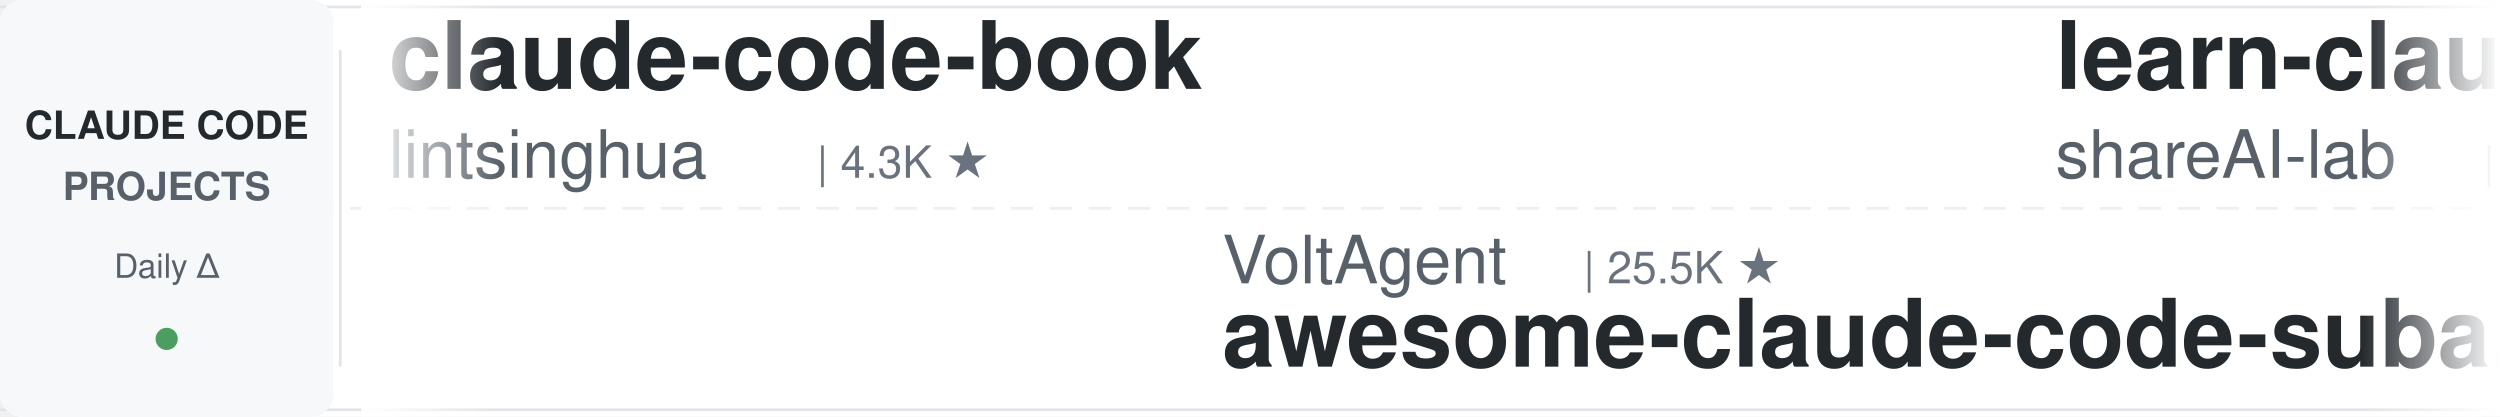
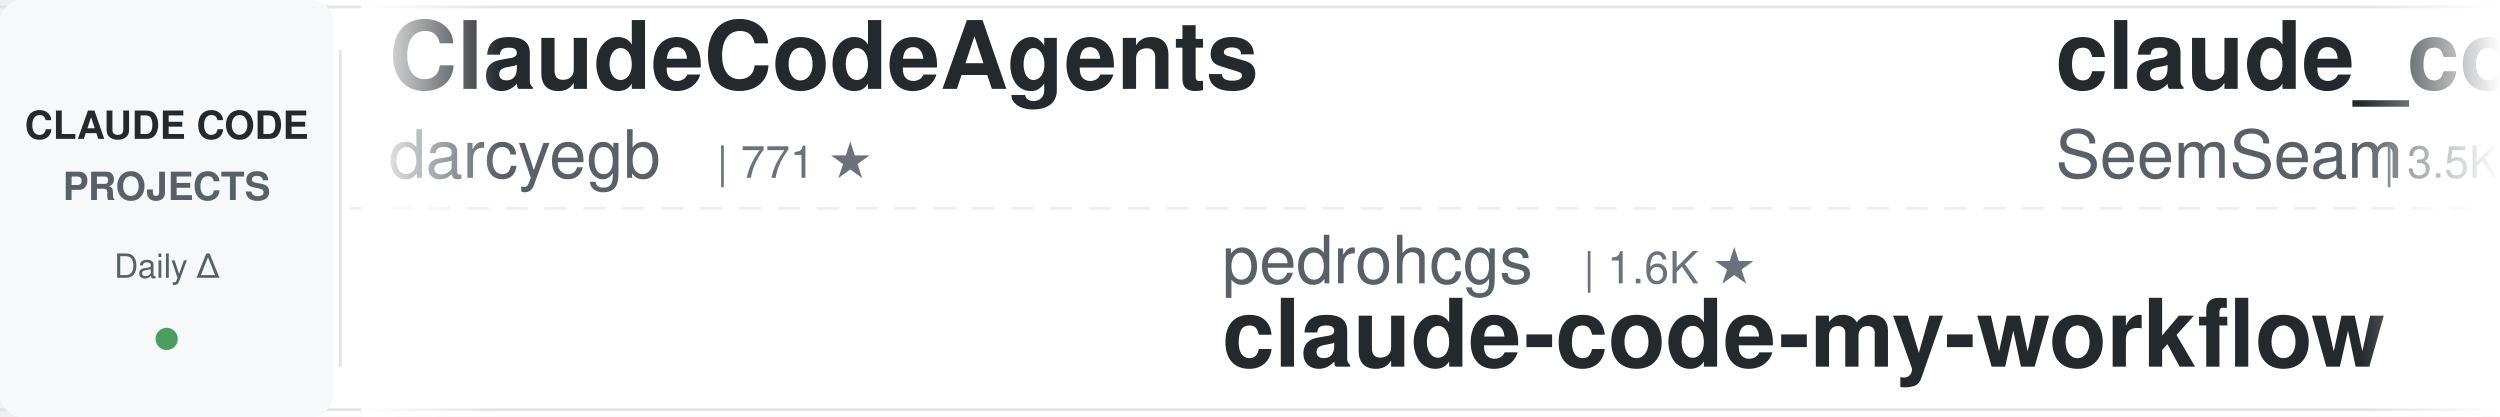
<svg xmlns="http://www.w3.org/2000/svg" width="900" height="150">
  <defs>
    <linearGradient id="leftFade" x1="0%" y1="0%" x2="100%" y2="0%">
      <stop offset="0%" style="stop-color:#ffffff;stop-opacity:1" />
      <stop offset="100%" style="stop-color:#ffffff;stop-opacity:0" />
    </linearGradient>
    <linearGradient id="rightFade" x1="0%" y1="0%" x2="100%" y2="0%">
      <stop offset="0%" style="stop-color:#ffffff;stop-opacity:0" />
      <stop offset="100%" style="stop-color:#ffffff;stop-opacity:1" />
    </linearGradient>
  </defs>
  <rect width="900" height="150" fill="#ffffff" rx="8" />
  <rect x="0" y="2" width="900" height="1" fill="#e1e4e8" />
  <rect x="0" y="147" width="900" height="1" fill="#e1e4e8" />
  <line x1="0" y1="75" x2="900" y2="75" stroke="#e1e4e8" stroke-width="1" stroke-dasharray="8 6" opacity="0.6" />
  <rect x="0" y="0" width="120" height="150" fill="#f6f8fa" rx="8" />
  <text x="60" y="50" font-family="-apple-system, BlinkMacSystemFont, 'Segoe UI', Helvetica, Arial, sans-serif" font-size="14" font-weight="600" fill="#24292e" text-anchor="middle">CLAUDE CODE</text>
  <text x="60" y="72" font-family="-apple-system, BlinkMacSystemFont, 'Segoe UI', Helvetica, Arial, sans-serif" font-size="14" font-weight="600" fill="#586069" text-anchor="middle">PROJECTS</text>
  <text x="60" y="100" font-family="-apple-system, BlinkMacSystemFont, 'Segoe UI', Helvetica, Arial, sans-serif" font-size="12" font-weight="500" fill="#586069" text-anchor="middle">Daily Δ</text>
  <circle cx="60" cy="122" r="4" fill="#22863a" opacity="0.8" />
  <rect x="122" y="18" width="1" height="114" fill="#e1e4e8" />
  <clipPath id="tickerClip">
    <rect x="130" y="0" width="770" height="150" />
  </clipPath>
  <g clip-path="url(#tickerClip)">
    <g id="tickerItems">
      <animateTransform attributeName="transform" attributeType="XML" type="translate" from="0 0" to="-3000 0" dur="54s" repeatCount="indefinite" />
      <g transform="translate(0, 0)">
-         <text x="140" y="32" font-family="-apple-system, BlinkMacSystemFont, 'Segoe UI', Helvetica, Arial, sans-serif" font-size="34" font-weight="600" fill="#24292e">claude-code-book</text>
-         <text x="140" y="64" font-family="-apple-system, BlinkMacSystemFont, 'Segoe UI', Helvetica, Arial, sans-serif" font-size="24" font-weight="400" fill="#586069">lintsinghua</text>
-         <text x="294" y="64" font-family="-apple-system, BlinkMacSystemFont, 'Segoe UI', Helvetica, Arial, sans-serif" font-size="16" font-weight="500" fill="#6a737d">| 4.3K ★</text>
+         <text x="140" y="32" font-family="-apple-system, BlinkMacSystemFont, 'Segoe UI', Helvetica, Arial, sans-serif" font-size="34" font-weight="600" fill="#24292e">ClaudeCodeAgents</text>
+         <text x="140" y="64" font-family="-apple-system, BlinkMacSystemFont, 'Segoe UI', Helvetica, Arial, sans-serif" font-size="24" font-weight="400" fill="#586069">darcyegb</text>
+         <text x="258" y="64" font-family="-apple-system, BlinkMacSystemFont, 'Segoe UI', Helvetica, Arial, sans-serif" font-size="16" font-weight="500" fill="#6a737d">| 771 ★</text>
      </g>
      <g transform="translate(300, 0)">
-         <text x="140" y="102" font-family="-apple-system, BlinkMacSystemFont, 'Segoe UI', Helvetica, Arial, sans-serif" font-size="24" font-weight="400" fill="#586069">VoltAgent</text>
-         <text x="270" y="102" font-family="-apple-system, BlinkMacSystemFont, 'Segoe UI', Helvetica, Arial, sans-serif" font-size="16" font-weight="500" fill="#6a737d">| 25.5K ★</text>
-         <text x="140" y="132" font-family="-apple-system, BlinkMacSystemFont, 'Segoe UI', Helvetica, Arial, sans-serif" font-size="34" font-weight="600" fill="#24292e">awesome-claude-code-suba...</text>
+         <text x="140" y="102" font-family="-apple-system, BlinkMacSystemFont, 'Segoe UI', Helvetica, Arial, sans-serif" font-size="24" font-weight="400" fill="#586069">pedrohcgs</text>
+         <text x="270" y="102" font-family="-apple-system, BlinkMacSystemFont, 'Segoe UI', Helvetica, Arial, sans-serif" font-size="16" font-weight="500" fill="#6a737d">| 1.6K ★</text>
+         <text x="140" y="132" font-family="-apple-system, BlinkMacSystemFont, 'Segoe UI', Helvetica, Arial, sans-serif" font-size="34" font-weight="600" fill="#24292e">claude-code-my-workflow</text>
      </g>
      <g transform="translate(600, 0)">
-         <text x="140" y="32" font-family="-apple-system, BlinkMacSystemFont, 'Segoe UI', Helvetica, Arial, sans-serif" font-size="34" font-weight="600" fill="#24292e">learn-claude-code</text>
-         <text x="140" y="64" font-family="-apple-system, BlinkMacSystemFont, 'Segoe UI', Helvetica, Arial, sans-serif" font-size="24" font-weight="400" fill="#586069">shareAI-lab</text>
-         <text x="294" y="64" font-family="-apple-system, BlinkMacSystemFont, 'Segoe UI', Helvetica, Arial, sans-serif" font-size="16" font-weight="500" fill="#6a737d">| 78.0K ★</text>
+         <text x="140" y="32" font-family="-apple-system, BlinkMacSystemFont, 'Segoe UI', Helvetica, Arial, sans-serif" font-size="34" font-weight="600" fill="#24292e">claude_codex_bridge</text>
+         <text x="140" y="64" font-family="-apple-system, BlinkMacSystemFont, 'Segoe UI', Helvetica, Arial, sans-serif" font-size="24" font-weight="400" fill="#586069">SeemSeam</text>
+         <text x="258" y="64" font-family="-apple-system, BlinkMacSystemFont, 'Segoe UI', Helvetica, Arial, sans-serif" font-size="16" font-weight="500" fill="#6a737d">| 3.5K ★</text>
      </g>
      <g transform="translate(900, 0)">
-         <text x="140" y="102" font-family="-apple-system, BlinkMacSystemFont, 'Segoe UI', Helvetica, Arial, sans-serif" font-size="24" font-weight="400" fill="#586069">AprilNEA</text>
-         <text x="258" y="102" font-family="-apple-system, BlinkMacSystemFont, 'Segoe UI', Helvetica, Arial, sans-serif" font-size="16" font-weight="500" fill="#6a737d">| 393 ★</text>
-         <text x="140" y="132" font-family="-apple-system, BlinkMacSystemFont, 'Segoe UI', Helvetica, Arial, sans-serif" font-size="34" font-weight="600" fill="#24292e">claude-code-source</text>
+         <text x="140" y="102" font-family="-apple-system, BlinkMacSystemFont, 'Segoe UI', Helvetica, Arial, sans-serif" font-size="24" font-weight="400" fill="#586069">lintsinghua</text>
+         <text x="294" y="102" font-family="-apple-system, BlinkMacSystemFont, 'Segoe UI', Helvetica, Arial, sans-serif" font-size="16" font-weight="500" fill="#6a737d">| 4.3K ★</text>
+         <text x="140" y="132" font-family="-apple-system, BlinkMacSystemFont, 'Segoe UI', Helvetica, Arial, sans-serif" font-size="34" font-weight="600" fill="#24292e">claude-code-book</text>
      </g>
      <g transform="translate(1200, 0)">
-         <text x="140" y="32" font-family="-apple-system, BlinkMacSystemFont, 'Segoe UI', Helvetica, Arial, sans-serif" font-size="34" font-weight="600" fill="#24292e">claude-code-source-build</text>
-         <text x="140" y="64" font-family="-apple-system, BlinkMacSystemFont, 'Segoe UI', Helvetica, Arial, sans-serif" font-size="24" font-weight="400" fill="#586069">andrew-kramer-inno</text>
-         <text x="378" y="64" font-family="-apple-system, BlinkMacSystemFont, 'Segoe UI', Helvetica, Arial, sans-serif" font-size="16" font-weight="500" fill="#6a737d">| 594 ★</text>
+         <text x="140" y="32" font-family="-apple-system, BlinkMacSystemFont, 'Segoe UI', Helvetica, Arial, sans-serif" font-size="34" font-weight="600" fill="#24292e">claude_code_src</text>
+         <text x="140" y="64" font-family="-apple-system, BlinkMacSystemFont, 'Segoe UI', Helvetica, Arial, sans-serif" font-size="24" font-weight="400" fill="#586069">ponponon</text>
+         <text x="258" y="64" font-family="-apple-system, BlinkMacSystemFont, 'Segoe UI', Helvetica, Arial, sans-serif" font-size="16" font-weight="500" fill="#6a737d">| 2.3K ★</text>
      </g>
      <g transform="translate(1500, 0)">
-         <text x="140" y="102" font-family="-apple-system, BlinkMacSystemFont, 'Segoe UI', Helvetica, Arial, sans-serif" font-size="24" font-weight="400" fill="#586069">1rgs</text>
-         <text x="210" y="102" font-family="-apple-system, BlinkMacSystemFont, 'Segoe UI', Helvetica, Arial, sans-serif" font-size="16" font-weight="500" fill="#6a737d">| 3.8K ★</text>
-         <text x="140" y="132" font-family="-apple-system, BlinkMacSystemFont, 'Segoe UI', Helvetica, Arial, sans-serif" font-size="34" font-weight="600" fill="#24292e">claude-code-proxy</text>
+         <text x="140" y="102" font-family="-apple-system, BlinkMacSystemFont, 'Segoe UI', Helvetica, Arial, sans-serif" font-size="24" font-weight="400" fill="#586069">Maciek-roboblog</text>
+         <text x="342" y="102" font-family="-apple-system, BlinkMacSystemFont, 'Segoe UI', Helvetica, Arial, sans-serif" font-size="16" font-weight="500" fill="#6a737d">| 8.7K ★</text>
+         <text x="140" y="132" font-family="-apple-system, BlinkMacSystemFont, 'Segoe UI', Helvetica, Arial, sans-serif" font-size="34" font-weight="600" fill="#24292e">Claude-Code-Usage-Monito...</text>
      </g>
      <g transform="translate(1800, 0)">
-         <text x="140" y="32" font-family="-apple-system, BlinkMacSystemFont, 'Segoe UI', Helvetica, Arial, sans-serif" font-size="34" font-weight="600" fill="#24292e">claude-code-skills</text>
-         <text x="140" y="64" font-family="-apple-system, BlinkMacSystemFont, 'Segoe UI', Helvetica, Arial, sans-serif" font-size="24" font-weight="400" fill="#586069">daymade</text>
-         <text x="246" y="64" font-family="-apple-system, BlinkMacSystemFont, 'Segoe UI', Helvetica, Arial, sans-serif" font-size="16" font-weight="500" fill="#6a737d">| 1.4K ★</text>
+         <text x="140" y="32" font-family="-apple-system, BlinkMacSystemFont, 'Segoe UI', Helvetica, Arial, sans-serif" font-size="34" font-weight="600" fill="#24292e">ClaudeCode-Portable</text>
+         <text x="140" y="64" font-family="-apple-system, BlinkMacSystemFont, 'Segoe UI', Helvetica, Arial, sans-serif" font-size="24" font-weight="400" fill="#586069">techjarves</text>
+         <text x="282" y="64" font-family="-apple-system, BlinkMacSystemFont, 'Segoe UI', Helvetica, Arial, sans-serif" font-size="16" font-weight="500" fill="#6a737d">| 1.6K ★</text>
      </g>
      <g transform="translate(2100, 0)">
-         <text x="140" y="102" font-family="-apple-system, BlinkMacSystemFont, 'Segoe UI', Helvetica, Arial, sans-serif" font-size="24" font-weight="400" fill="#586069">Piebald-AI</text>
-         <text x="282" y="102" font-family="-apple-system, BlinkMacSystemFont, 'Segoe UI', Helvetica, Arial, sans-serif" font-size="16" font-weight="500" fill="#6a737d">| 12.8K ★</text>
-         <text x="140" y="132" font-family="-apple-system, BlinkMacSystemFont, 'Segoe UI', Helvetica, Arial, sans-serif" font-size="34" font-weight="600" fill="#24292e">claude-code-system-promp...</text>
+         <text x="140" y="102" font-family="-apple-system, BlinkMacSystemFont, 'Segoe UI', Helvetica, Arial, sans-serif" font-size="24" font-weight="400" fill="#586069">WorldFlowAI</text>
+         <text x="294" y="102" font-family="-apple-system, BlinkMacSystemFont, 'Segoe UI', Helvetica, Arial, sans-serif" font-size="16" font-weight="500" fill="#6a737d">| 4.1K ★</text>
+         <text x="140" y="132" font-family="-apple-system, BlinkMacSystemFont, 'Segoe UI', Helvetica, Arial, sans-serif" font-size="34" font-weight="600" fill="#24292e">everything-claude-code</text>
      </g>
      <g transform="translate(2400, 0)">
-         <text x="140" y="32" font-family="-apple-system, BlinkMacSystemFont, 'Segoe UI', Helvetica, Arial, sans-serif" font-size="34" font-weight="600" fill="#24292e">claude-code-guide</text>
-         <text x="140" y="64" font-family="-apple-system, BlinkMacSystemFont, 'Segoe UI', Helvetica, Arial, sans-serif" font-size="24" font-weight="400" fill="#586069">Cranot</text>
-         <text x="234" y="64" font-family="-apple-system, BlinkMacSystemFont, 'Segoe UI', Helvetica, Arial, sans-serif" font-size="16" font-weight="500" fill="#6a737d">| 2.9K ★</text>
+         <text x="140" y="32" font-family="-apple-system, BlinkMacSystemFont, 'Segoe UI', Helvetica, Arial, sans-serif" font-size="34" font-weight="600" fill="#24292e">claude-code-analysis</text>
+         <text x="140" y="64" font-family="-apple-system, BlinkMacSystemFont, 'Segoe UI', Helvetica, Arial, sans-serif" font-size="24" font-weight="400" fill="#586069">liuup</text>
+         <text x="222" y="64" font-family="-apple-system, BlinkMacSystemFont, 'Segoe UI', Helvetica, Arial, sans-serif" font-size="16" font-weight="500" fill="#6a737d">| 4.0K ★</text>
      </g>
      <g transform="translate(2700, 0)">
-         <text x="140" y="102" font-family="-apple-system, BlinkMacSystemFont, 'Segoe UI', Helvetica, Arial, sans-serif" font-size="24" font-weight="400" fill="#586069">VILA-Lab</text>
-         <text x="258" y="102" font-family="-apple-system, BlinkMacSystemFont, 'Segoe UI', Helvetica, Arial, sans-serif" font-size="16" font-weight="500" fill="#6a737d">| 2.1K ★</text>
-         <text x="140" y="132" font-family="-apple-system, BlinkMacSystemFont, 'Segoe UI', Helvetica, Arial, sans-serif" font-size="34" font-weight="600" fill="#24292e">Dive-into-Claude-Code</text>
+         <text x="140" y="102" font-family="-apple-system, BlinkMacSystemFont, 'Segoe UI', Helvetica, Arial, sans-serif" font-size="24" font-weight="400" fill="#586069">nicedreamzapp</text>
+         <text x="318" y="102" font-family="-apple-system, BlinkMacSystemFont, 'Segoe UI', Helvetica, Arial, sans-serif" font-size="16" font-weight="500" fill="#6a737d">| 3.3K ★</text>
+         <text x="140" y="132" font-family="-apple-system, BlinkMacSystemFont, 'Segoe UI', Helvetica, Arial, sans-serif" font-size="34" font-weight="600" fill="#24292e">claude-code-local</text>
      </g>
      <g transform="translate(3000, 0)">
-         <text x="140" y="32" font-family="-apple-system, BlinkMacSystemFont, 'Segoe UI', Helvetica, Arial, sans-serif" font-size="34" font-weight="600" fill="#24292e">claude-code-book</text>
-         <text x="140" y="64" font-family="-apple-system, BlinkMacSystemFont, 'Segoe UI', Helvetica, Arial, sans-serif" font-size="24" font-weight="400" fill="#586069">lintsinghua</text>
-         <text x="294" y="64" font-family="-apple-system, BlinkMacSystemFont, 'Segoe UI', Helvetica, Arial, sans-serif" font-size="16" font-weight="500" fill="#6a737d">| 4.3K ★</text>
+         <text x="140" y="32" font-family="-apple-system, BlinkMacSystemFont, 'Segoe UI', Helvetica, Arial, sans-serif" font-size="34" font-weight="600" fill="#24292e">ClaudeCodeAgents</text>
+         <text x="140" y="64" font-family="-apple-system, BlinkMacSystemFont, 'Segoe UI', Helvetica, Arial, sans-serif" font-size="24" font-weight="400" fill="#586069">darcyegb</text>
+         <text x="258" y="64" font-family="-apple-system, BlinkMacSystemFont, 'Segoe UI', Helvetica, Arial, sans-serif" font-size="16" font-weight="500" fill="#6a737d">| 771 ★</text>
      </g>
      <g transform="translate(3300, 0)">
-         <text x="140" y="102" font-family="-apple-system, BlinkMacSystemFont, 'Segoe UI', Helvetica, Arial, sans-serif" font-size="24" font-weight="400" fill="#586069">VoltAgent</text>
-         <text x="270" y="102" font-family="-apple-system, BlinkMacSystemFont, 'Segoe UI', Helvetica, Arial, sans-serif" font-size="16" font-weight="500" fill="#6a737d">| 25.5K ★</text>
-         <text x="140" y="132" font-family="-apple-system, BlinkMacSystemFont, 'Segoe UI', Helvetica, Arial, sans-serif" font-size="34" font-weight="600" fill="#24292e">awesome-claude-code-suba...</text>
+         <text x="140" y="102" font-family="-apple-system, BlinkMacSystemFont, 'Segoe UI', Helvetica, Arial, sans-serif" font-size="24" font-weight="400" fill="#586069">pedrohcgs</text>
+         <text x="270" y="102" font-family="-apple-system, BlinkMacSystemFont, 'Segoe UI', Helvetica, Arial, sans-serif" font-size="16" font-weight="500" fill="#6a737d">| 1.6K ★</text>
+         <text x="140" y="132" font-family="-apple-system, BlinkMacSystemFont, 'Segoe UI', Helvetica, Arial, sans-serif" font-size="34" font-weight="600" fill="#24292e">claude-code-my-workflow</text>
      </g>
      <g transform="translate(3600, 0)">
-         <text x="140" y="32" font-family="-apple-system, BlinkMacSystemFont, 'Segoe UI', Helvetica, Arial, sans-serif" font-size="34" font-weight="600" fill="#24292e">learn-claude-code</text>
-         <text x="140" y="64" font-family="-apple-system, BlinkMacSystemFont, 'Segoe UI', Helvetica, Arial, sans-serif" font-size="24" font-weight="400" fill="#586069">shareAI-lab</text>
-         <text x="294" y="64" font-family="-apple-system, BlinkMacSystemFont, 'Segoe UI', Helvetica, Arial, sans-serif" font-size="16" font-weight="500" fill="#6a737d">| 78.0K ★</text>
+         <text x="140" y="32" font-family="-apple-system, BlinkMacSystemFont, 'Segoe UI', Helvetica, Arial, sans-serif" font-size="34" font-weight="600" fill="#24292e">claude_codex_bridge</text>
+         <text x="140" y="64" font-family="-apple-system, BlinkMacSystemFont, 'Segoe UI', Helvetica, Arial, sans-serif" font-size="24" font-weight="400" fill="#586069">SeemSeam</text>
+         <text x="258" y="64" font-family="-apple-system, BlinkMacSystemFont, 'Segoe UI', Helvetica, Arial, sans-serif" font-size="16" font-weight="500" fill="#6a737d">| 3.5K ★</text>
      </g>
      <g transform="translate(3900, 0)">
-         <text x="140" y="102" font-family="-apple-system, BlinkMacSystemFont, 'Segoe UI', Helvetica, Arial, sans-serif" font-size="24" font-weight="400" fill="#586069">AprilNEA</text>
-         <text x="258" y="102" font-family="-apple-system, BlinkMacSystemFont, 'Segoe UI', Helvetica, Arial, sans-serif" font-size="16" font-weight="500" fill="#6a737d">| 393 ★</text>
-         <text x="140" y="132" font-family="-apple-system, BlinkMacSystemFont, 'Segoe UI', Helvetica, Arial, sans-serif" font-size="34" font-weight="600" fill="#24292e">claude-code-source</text>
+         <text x="140" y="102" font-family="-apple-system, BlinkMacSystemFont, 'Segoe UI', Helvetica, Arial, sans-serif" font-size="24" font-weight="400" fill="#586069">lintsinghua</text>
+         <text x="294" y="102" font-family="-apple-system, BlinkMacSystemFont, 'Segoe UI', Helvetica, Arial, sans-serif" font-size="16" font-weight="500" fill="#6a737d">| 4.3K ★</text>
+         <text x="140" y="132" font-family="-apple-system, BlinkMacSystemFont, 'Segoe UI', Helvetica, Arial, sans-serif" font-size="34" font-weight="600" fill="#24292e">claude-code-book</text>
      </g>
    </g>
  </g>
  <rect x="130" y="0" width="50" height="150" fill="url(#leftFade)" />
  <rect x="850" y="0" width="50" height="150" fill="url(#rightFade)" />
</svg>
